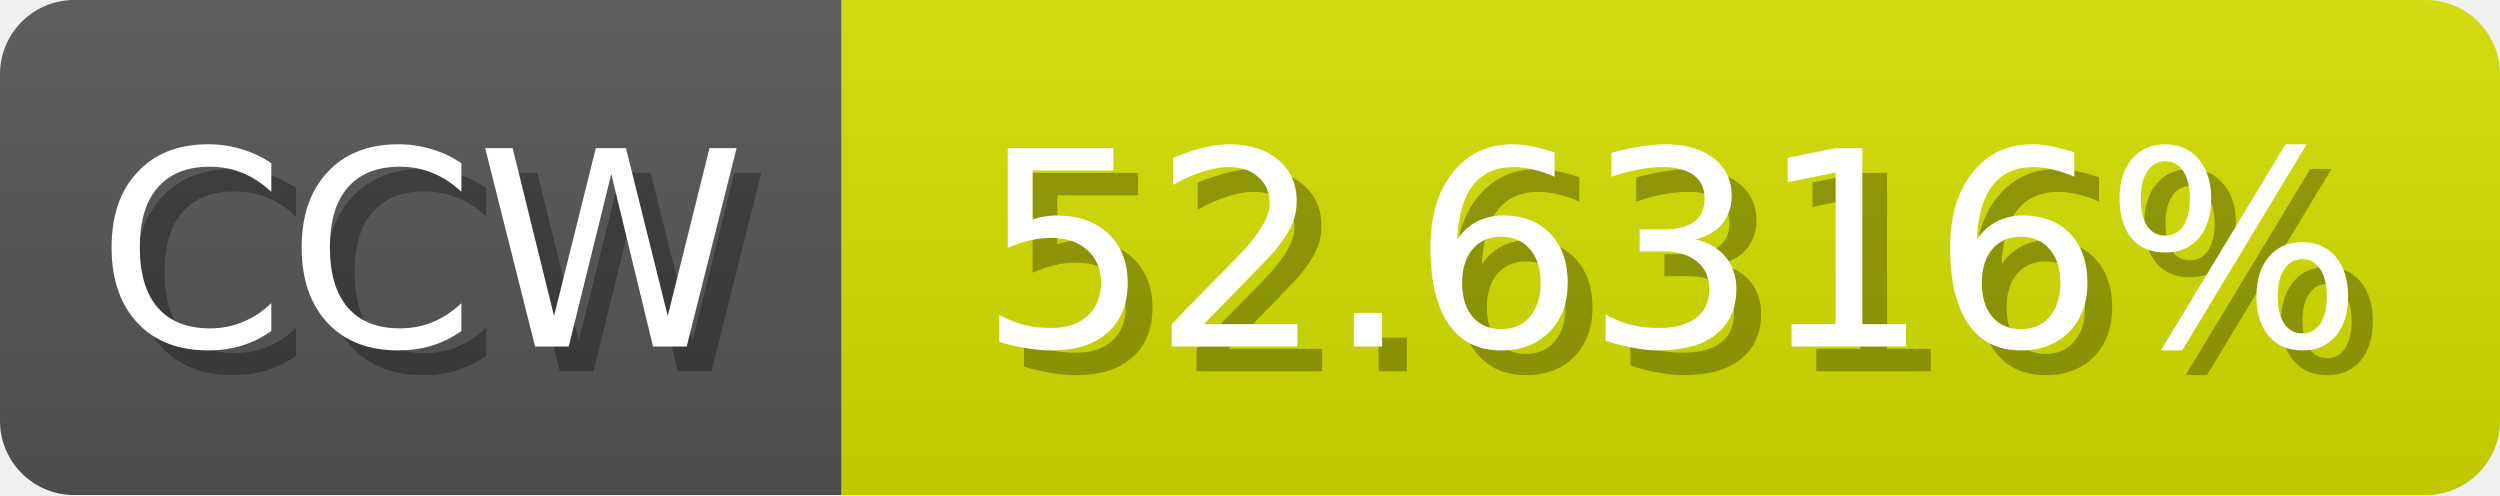
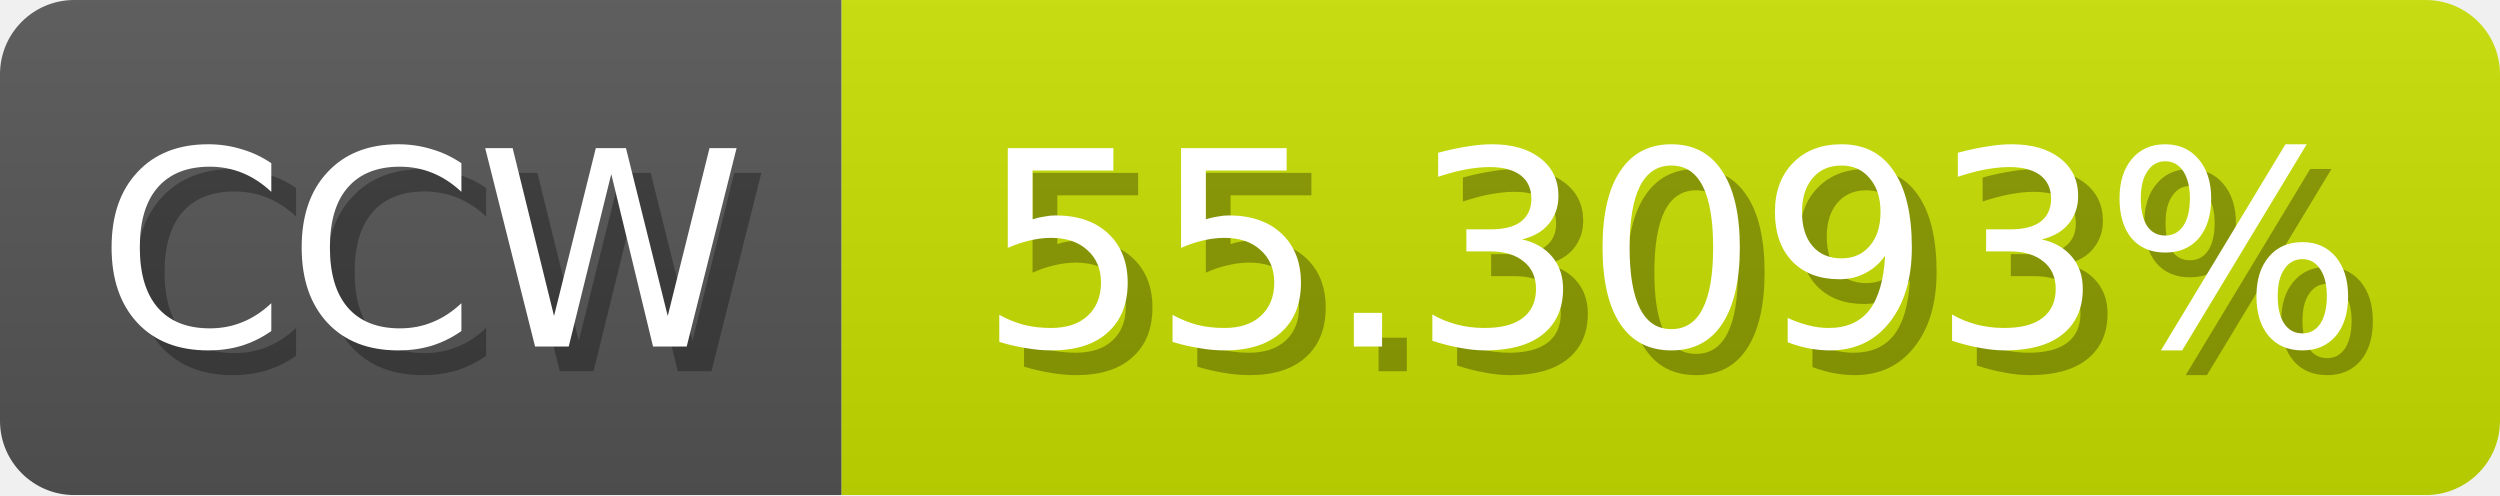
<svg xmlns="http://www.w3.org/2000/svg" width="101" height="20">
  <linearGradient id="b" x2="0" y2="100%">
    <stop offset="0" stop-color="#bbb" stop-opacity=".1" />
    <stop offset="1" stop-opacity=".1" />
  </linearGradient>
  <mask id="anybadge_1">
    <rect width="101" height="20" rx="3" fill="#fff" />
  </mask>
  <g mask="url(#anybadge_1)">
    <path fill="#555" d="M0 0h34v20H0z" />
-     <path fill="#d4e000" d="M34 0h67v20H34z" />
+     <path fill="#c8e000" d="M34 0h67v20H34z" />
    <path fill="url(#b)" d="M0 0h101v20H0z" />
  </g>
  <g fill="#fff" text-anchor="middle" font-family="DejaVu Sans,Verdana,Geneva,sans-serif" font-size="11">
    <text x="18.0" y="15" fill="#010101" fill-opacity=".3">CCW</text>
    <text x="17.0" y="14">CCW</text>
  </g>
  <g fill="#fff" text-anchor="middle" font-family="DejaVu Sans,Verdana,Geneva,sans-serif" font-size="11">
-     <text x="68.5" y="15" fill="#010101" fill-opacity=".3">52.6316%</text>
-     <text x="67.5" y="14">52.6316%</text>
+     <text x="68.5" y="15" fill="#010101" fill-opacity=".3">55.3093%</text>
+     <text x="67.5" y="14">55.3093%</text>
  </g>
</svg>
